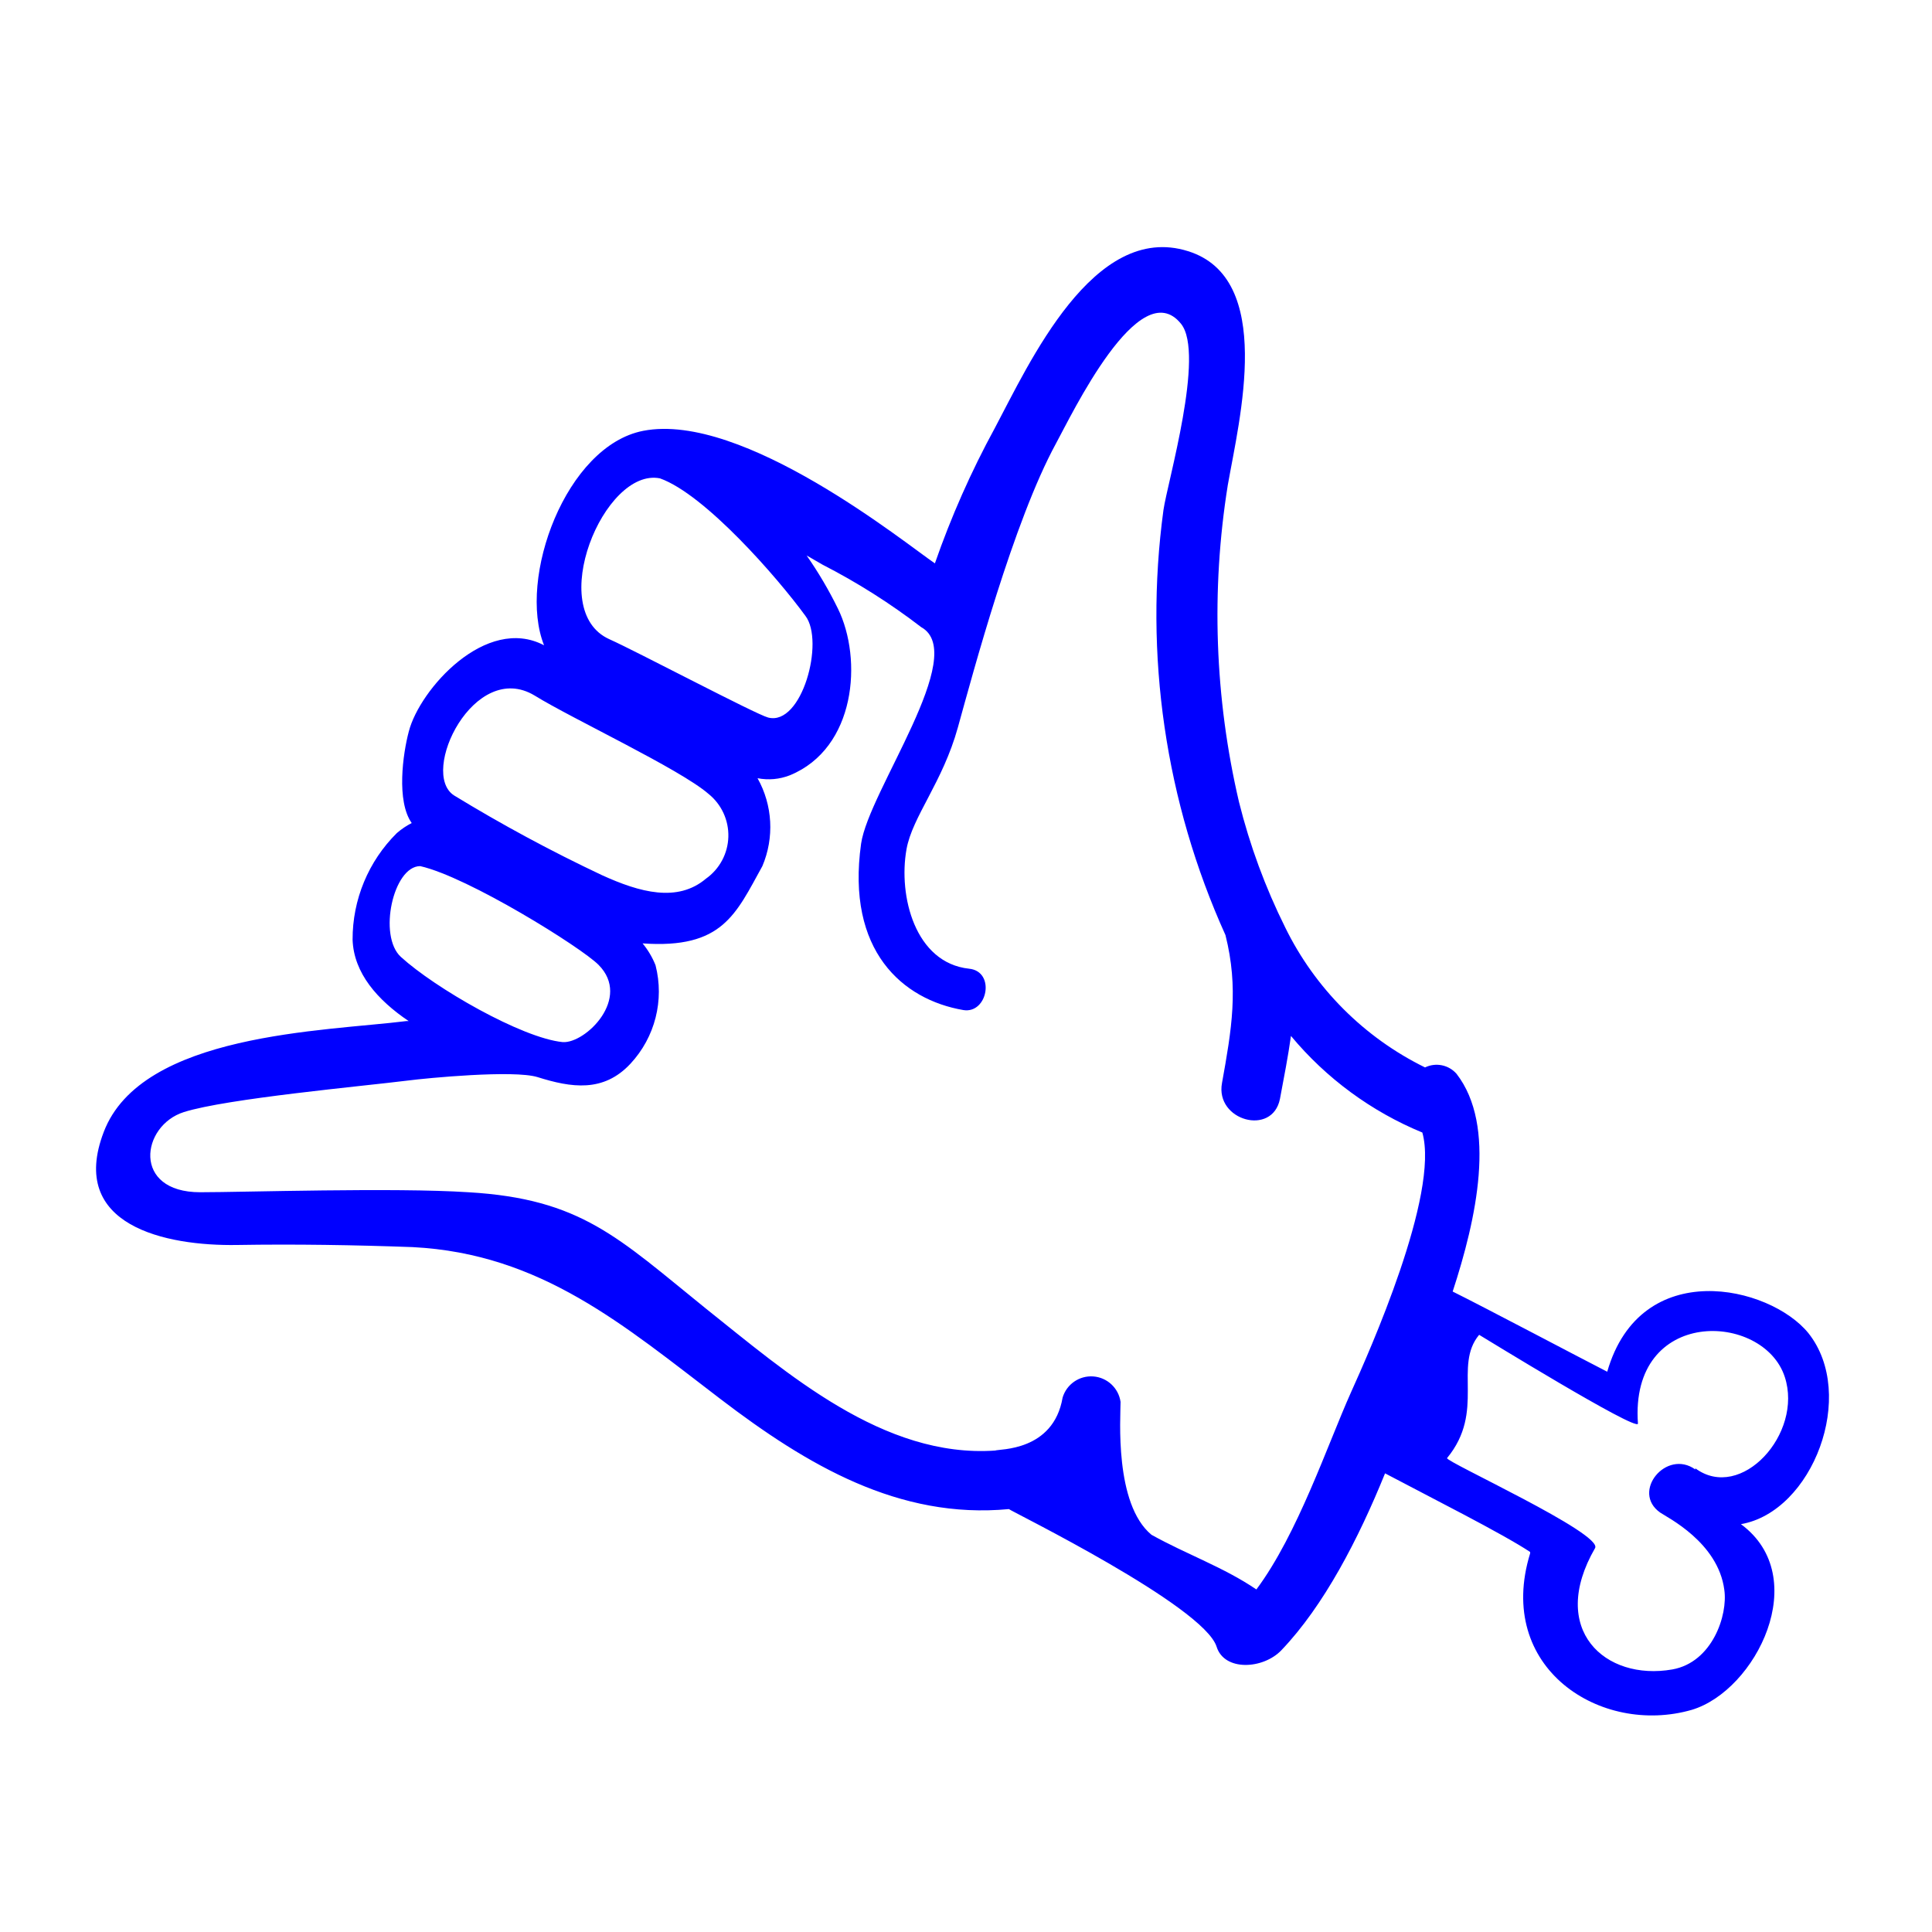
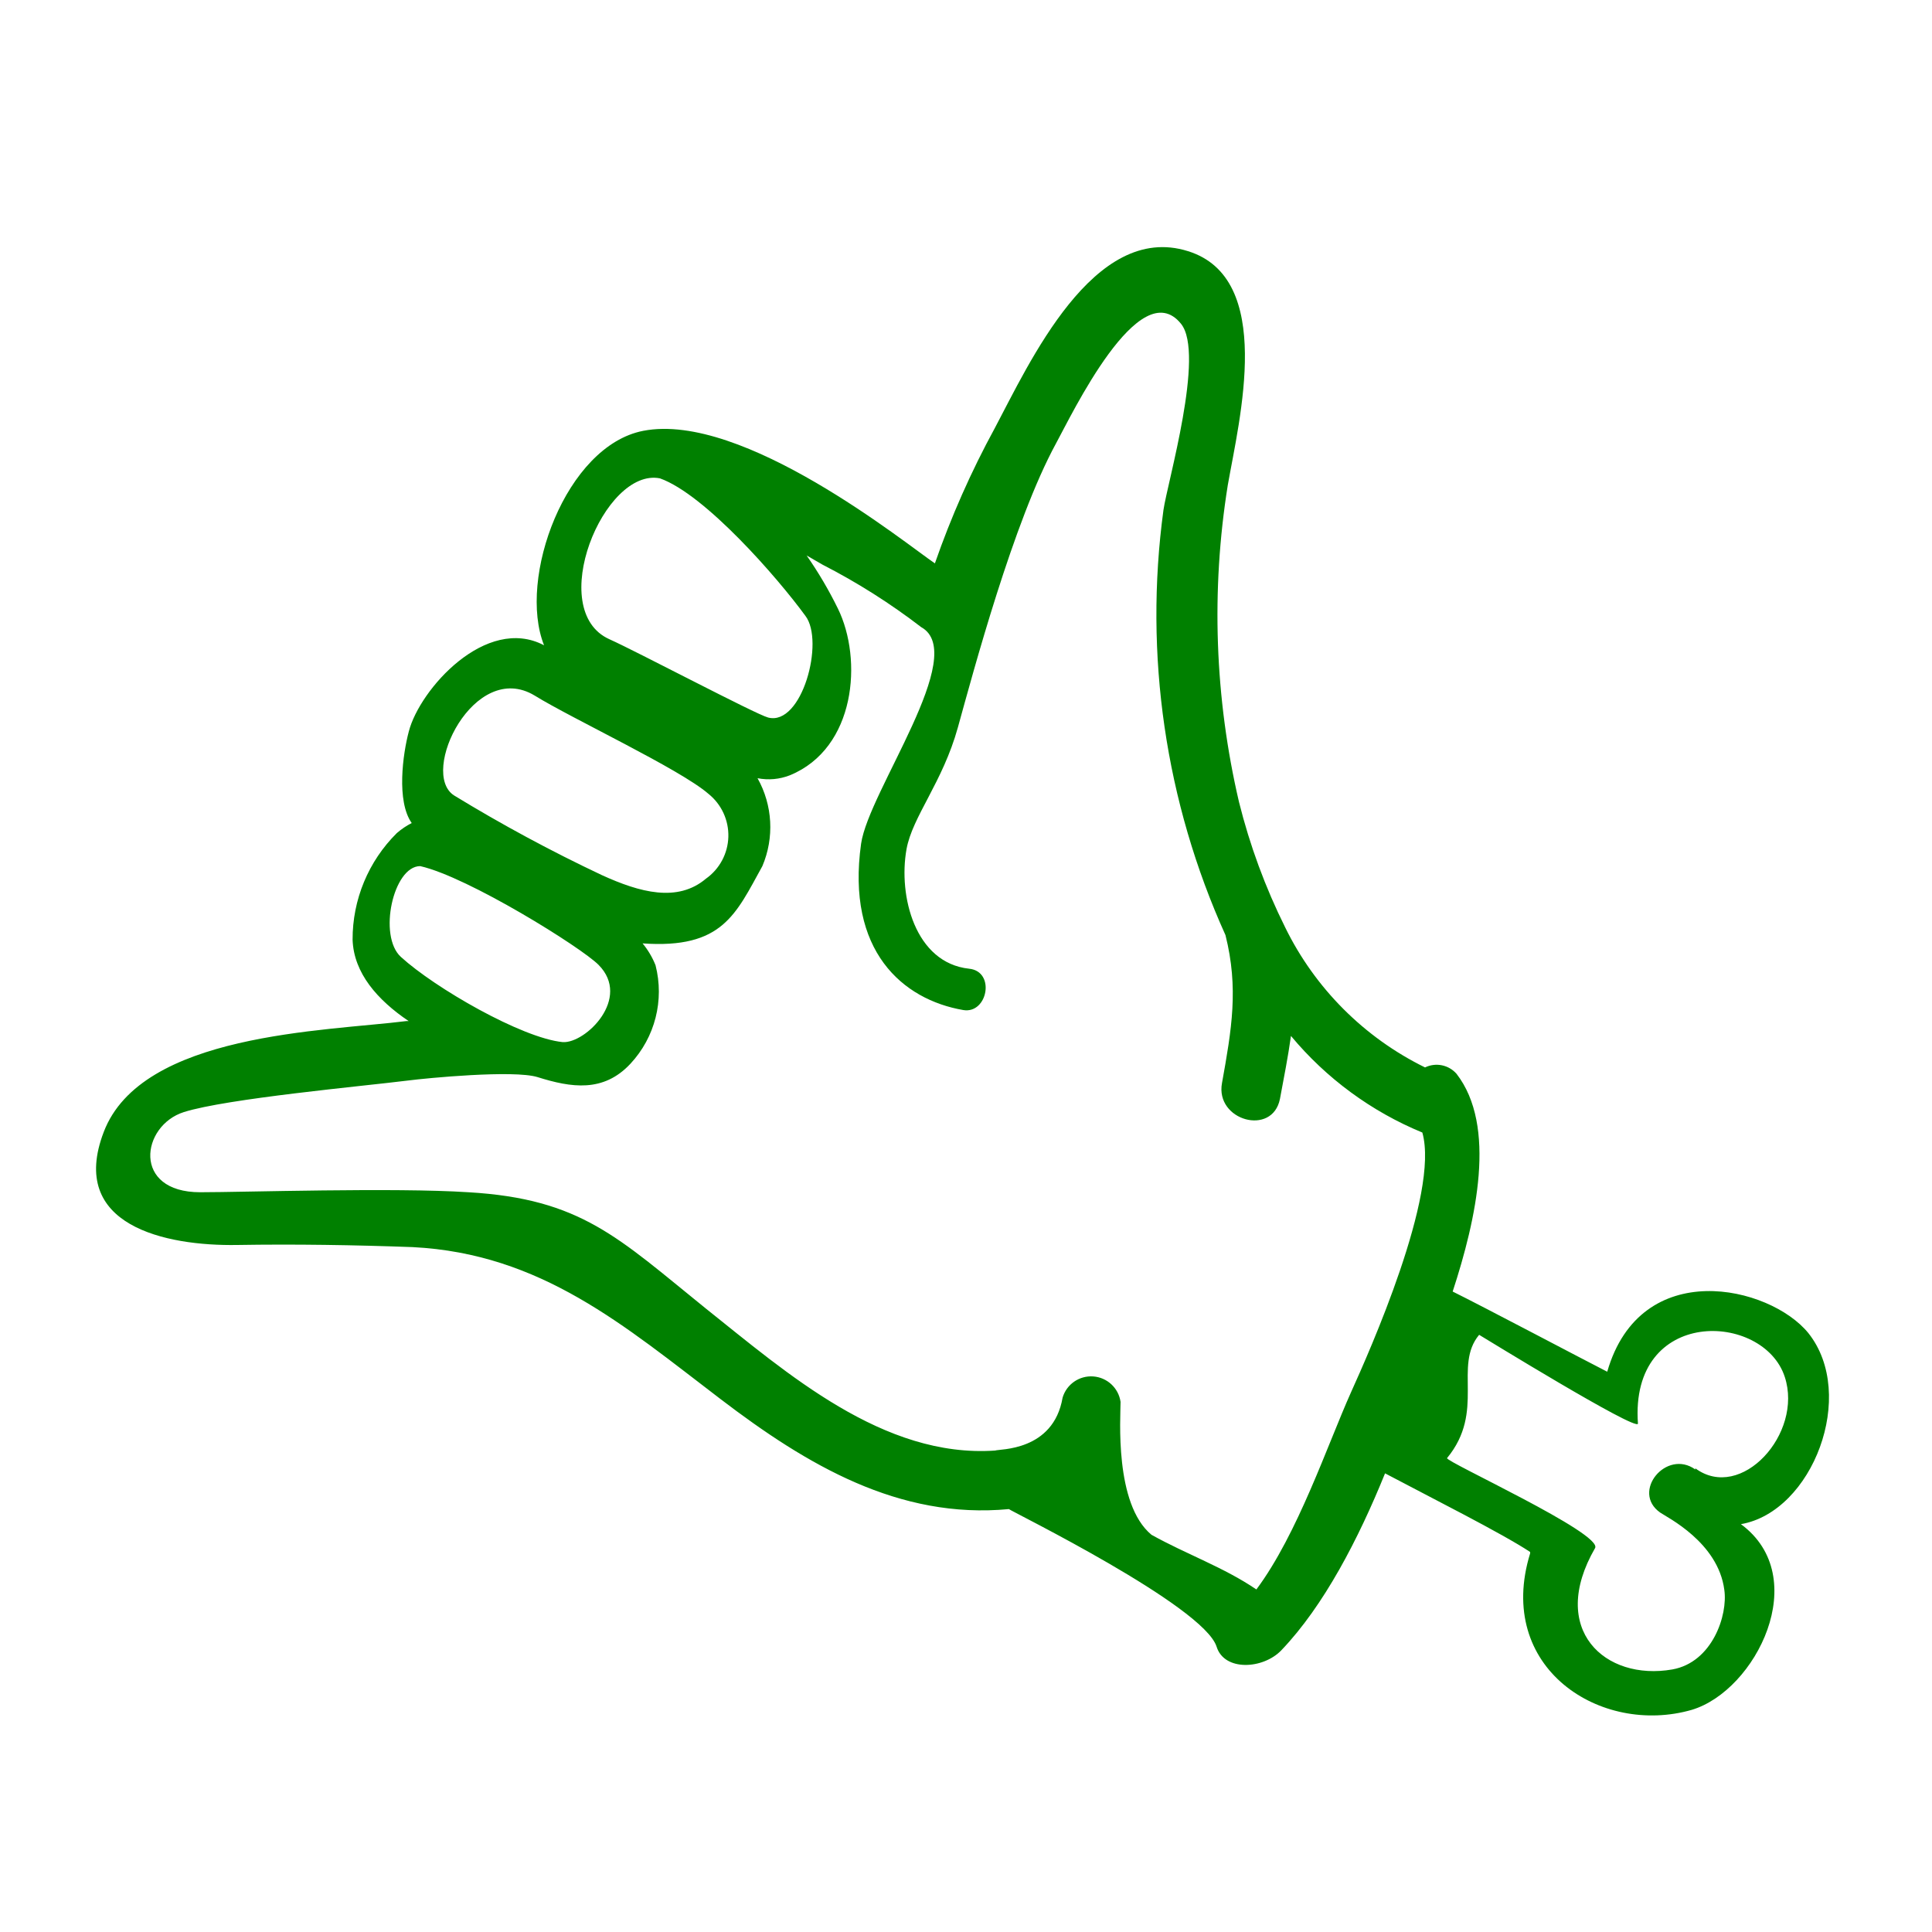
- <svg xmlns="http://www.w3.org/2000/svg" viewBox="0 0 100 100" x="0px" y="0px" style="fill:blue">
+ <svg xmlns="http://www.w3.org/2000/svg" viewBox="0 0 100 100" x="0px" y="0px" style="fill:green">
  <g data-name="Layer 1">
    <path d="M93.6,69c-2-2.46-8.68-4-10.41,2-1.14-.58-6.42-3.37-8-4.15,1.23-3.76,2.29-8.57.2-11.27a1.37,1.37,0,0,0-1.63-.33A15.82,15.82,0,0,1,66.52,48a31.87,31.87,0,0,1-2.39-6.49,42.56,42.56,0,0,1-.58-16.4C64.15,21.69,66,14.4,61.49,13c-4.89-1.54-8.22,5.81-10,9.16a46.55,46.55,0,0,0-3.1,7c-1.48-1-9.94-7.87-15.1-6.86-4,.78-6.51,7.63-5.13,11.1-3-1.58-6.44,2.28-7,4.46-.31,1.16-.65,3.61.15,4.74a3.81,3.81,0,0,0-.77.52,7.73,7.73,0,0,0-2.29,5.52c.06,1.73,1.29,3.12,2.9,4.21h-.11c-4.23.53-13.72.62-15.67,5.74-1.86,4.85,3.2,5.91,6.9,5.85,3-.05,6.07,0,9.09.11,6.65.34,10.93,4.05,15.94,7.87,4.47,3.41,9.23,6.23,14.92,5.69.11.11,10.07,5,10.75,7.12.4,1.29,2.41,1.17,3.35.19,2.21-2.31,4-5.78,5.37-9.16,2.36,1.25,6.06,3.11,7.51,4.07l0,.07c-1.83,5.94,3.66,9.46,8.37,8.1,3.32-1,6.26-6.87,2.54-9.61C93.82,78.25,96.14,72.19,93.6,69ZM34.16,24.76c2.33.83,6.08,5.13,7.53,7.12,1,1.32-.18,5.71-1.93,5.26-.63-.16-6.84-3.44-8.21-4.05C28.21,31.6,31.26,24.18,34.16,24.76ZM27.67,36c1.94,1.2,7.53,3.81,9,5.09a2.75,2.75,0,0,1-.13,4.39c-1.47,1.24-3.41.72-5.4-.19a80.67,80.67,0,0,1-7.64-4.12C21.69,40,24.55,34.12,27.67,36ZM20.75,49.53c-1.19-1.08-.4-4.7,1-4.7,2.48.56,8.34,4.21,9.23,5.11,1.72,1.73-.67,4.07-1.85,4C27,53.73,22.5,51.13,20.75,49.53ZM69.93,72.06c-1.22,2.72-2.76,7.34-4.9,10.21-1.69-1.15-3.6-1.81-5.43-2.83C57.67,77.84,58,73.35,58,72.56A1.54,1.54,0,0,0,55,72.34c-.48,2.8-3.3,2.65-3.49,2.74-5.79.4-10.77-4-15-7.37-4.52-3.65-6.43-5.66-12.27-6-3.82-.25-11.61,0-13.88,0-3.54,0-3.06-3.45-.84-4.15s9.26-1.34,11.58-1.63c1-.13,5.48-.56,6.72-.18,1.75.55,3.41.81,4.81-.69a5.48,5.48,0,0,0,1.3-5.1,4.23,4.23,0,0,0-.67-1.13c4.14.29,4.82-1.51,6.2-4a5.17,5.17,0,0,0-.25-4.55,3,3,0,0,0,1.67-.15c3.42-1.4,3.78-6,2.49-8.63a20.82,20.82,0,0,0-1.62-2.75l.83.48a33.32,33.32,0,0,1,5.1,3.23c2.51,1.39-2.72,8.48-3.11,11.21-.78,5.55,2.15,8.07,5.29,8.61,1.26.21,1.68-2,.3-2.14-2.8-.3-3.67-3.77-3.24-6.18.3-1.69,1.87-3.46,2.66-6.31s2.88-10.67,5.08-14.7c.79-1.44,4.32-8.86,6.47-6.19,1.25,1.55-.71,8.23-.91,9.64a40.27,40.27,0,0,0,3.21,22c.69,2.75.32,4.88-.18,7.66-.36,1.94,2.61,2.77,3,.82.21-1.12.42-2.19.57-3.26a17.54,17.54,0,0,0,6.8,5h0C74.52,61.81,70.86,70,69.93,72.06Zm17.82,4c-1.5-1.08-3.34,1.16-1.82,2.23.36.25,3,1.54,3.32,4,.19,1.31-.62,3.75-2.69,4.12-3.48.61-6.44-2.06-4-6.28.43-.75-7.8-4.5-7.66-4.66,2-2.43.31-4.76,1.66-6.38.19.11,8.13,5,8.22,4.6-.44-6.06,6.5-5.8,7.6-2.42C93.34,74.21,90.11,77.75,87.75,76Z" />
  </g>
</svg>
